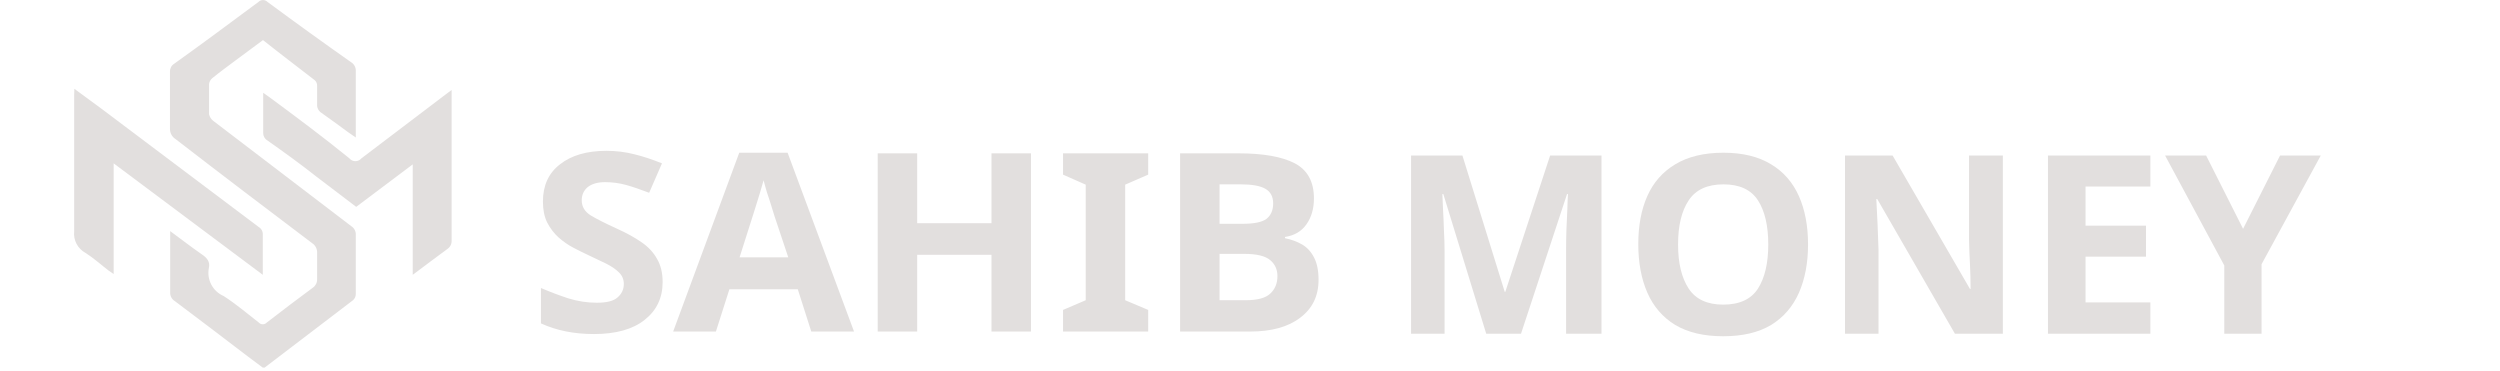
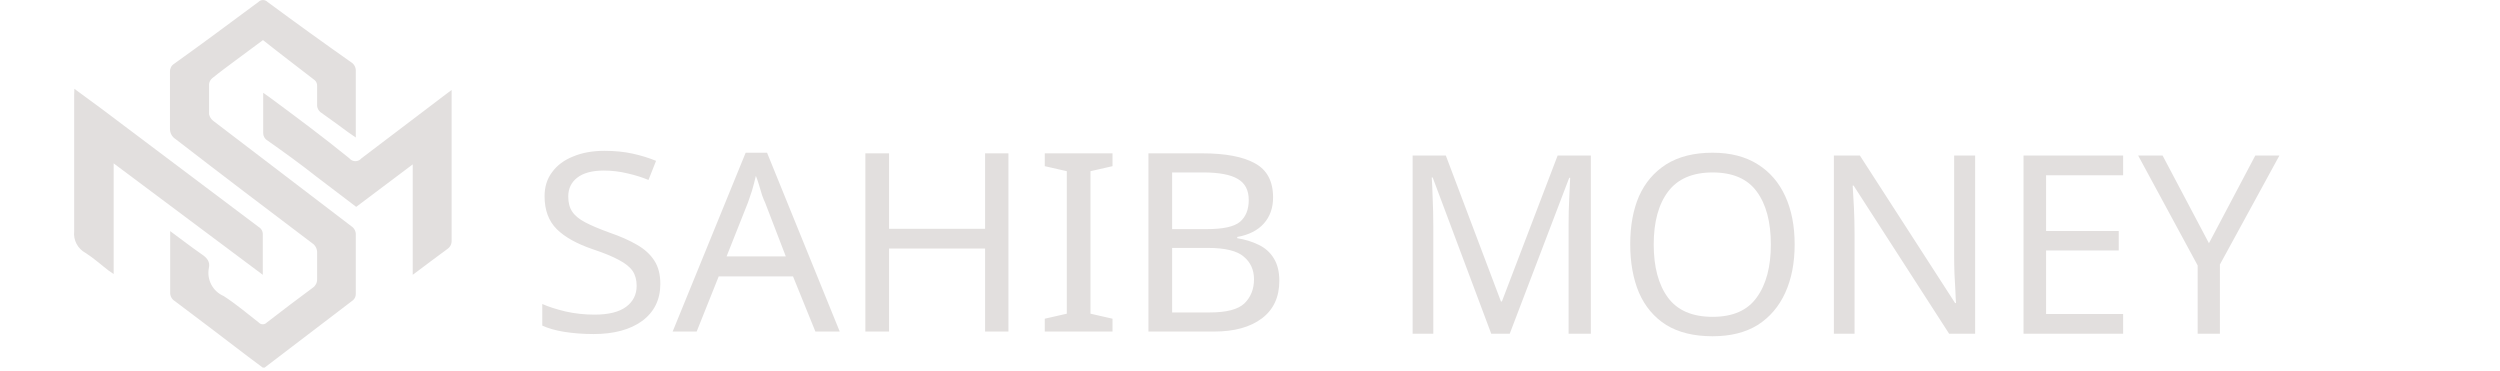
<svg xmlns="http://www.w3.org/2000/svg" id="Layer_1" data-name="Layer 1" viewBox="0 0 124.72 18.48">
  <defs>
-     <style>.cls-1,.cls-2,.cls-3{fill:#e2dfde;}.cls-2{font-size:12.45px;}.cls-2,.cls-3{font-family:AgencyFB-Bold, Agency FB;font-weight:700;}.cls-3{font-size:12.45px;}</style>
+     <style>.cls-1,.cls-2,.cls-3{fill:#e2dfde;}.cls-2{font-size:12.45px;}.cls-2,.cls-3{font-family:AgencyFB-Bold, Agency FB;font-weight:50;}.cls-3{font-size:12.45px;}</style>
  </defs>
  <path class="cls-1" d="M8.49,11.53c.57.42,1.06.8,1.58,1.16.27.18.42.38.35.68a1.26,1.26,0,0,0,.74,1.4c.62.4,1.17.87,1.75,1.32a.27.27,0,0,0,.4,0c.76-.59,1.53-1.17,2.3-1.74a.49.49,0,0,0,.21-.42c0-.43,0-.86,0-1.3a.55.55,0,0,0-.25-.5C13.29,10.41,11,8.67,8.76,6.94a.59.59,0,0,1-.28-.52c0-1,0-1.9,0-2.85a.44.44,0,0,1,.21-.39c1.4-1,2.81-2.05,4.2-3.08a.32.32,0,0,1,.46,0q2.07,1.53,4.16,3a.49.49,0,0,1,.24.45c0,1,0,2,0,3v.31l-.39-.27c-.46-.34-.93-.68-1.38-1a.47.47,0,0,1-.16-.3c0-.32,0-.64,0-1A.35.35,0,0,0,15.7,4c-.85-.66-1.7-1.3-2.58-2l-1.35,1c-.4.3-.8.59-1.18.9a.45.45,0,0,0-.16.29c0,.51,0,1,0,1.51a.57.57,0,0,0,.21.33l6.88,5.25a.49.49,0,0,1,.23.45c0,1,0,2,0,2.93a.42.42,0,0,1-.13.31l-4.42,3.37-.09,0-.75-.56c-1.21-.92-2.42-1.85-3.64-2.76a.48.48,0,0,1-.23-.44C8.49,13.69,8.49,12.65,8.49,11.53Z" />
  <path class="cls-1" d="M22.53,4.49v.33c0,2.39,0,4.79,0,7.19a.47.47,0,0,1-.21.41c-.57.41-1.12.84-1.73,1.29V8.2l-2.82,2.12-2-1.52C15,8.19,14.14,7.57,13.33,7a.42.42,0,0,1-.2-.37c0-.65,0-1.3,0-2l.3.21c1.35,1,2.7,2,4,3.06a.39.39,0,0,0,.6,0l4.23-3.21Z" />
  <path class="cls-1" d="M3.71,4.43l1.36,1,7.83,5.89a.42.42,0,0,1,.21.39c0,.65,0,1.31,0,2L5.67,8.15v5.52l-.25-.17c-.38-.29-.74-.62-1.15-.88a1.09,1.09,0,0,1-.57-1.08c0-2.27,0-4.54,0-6.81Z" />
  <text class="cls-2" transform="translate(26.38 16.54) scale(1.05 1)">SAHIB</text>
  <text class="cls-3" transform="translate(69.27 16.65)">MONEY</text>
</svg>
